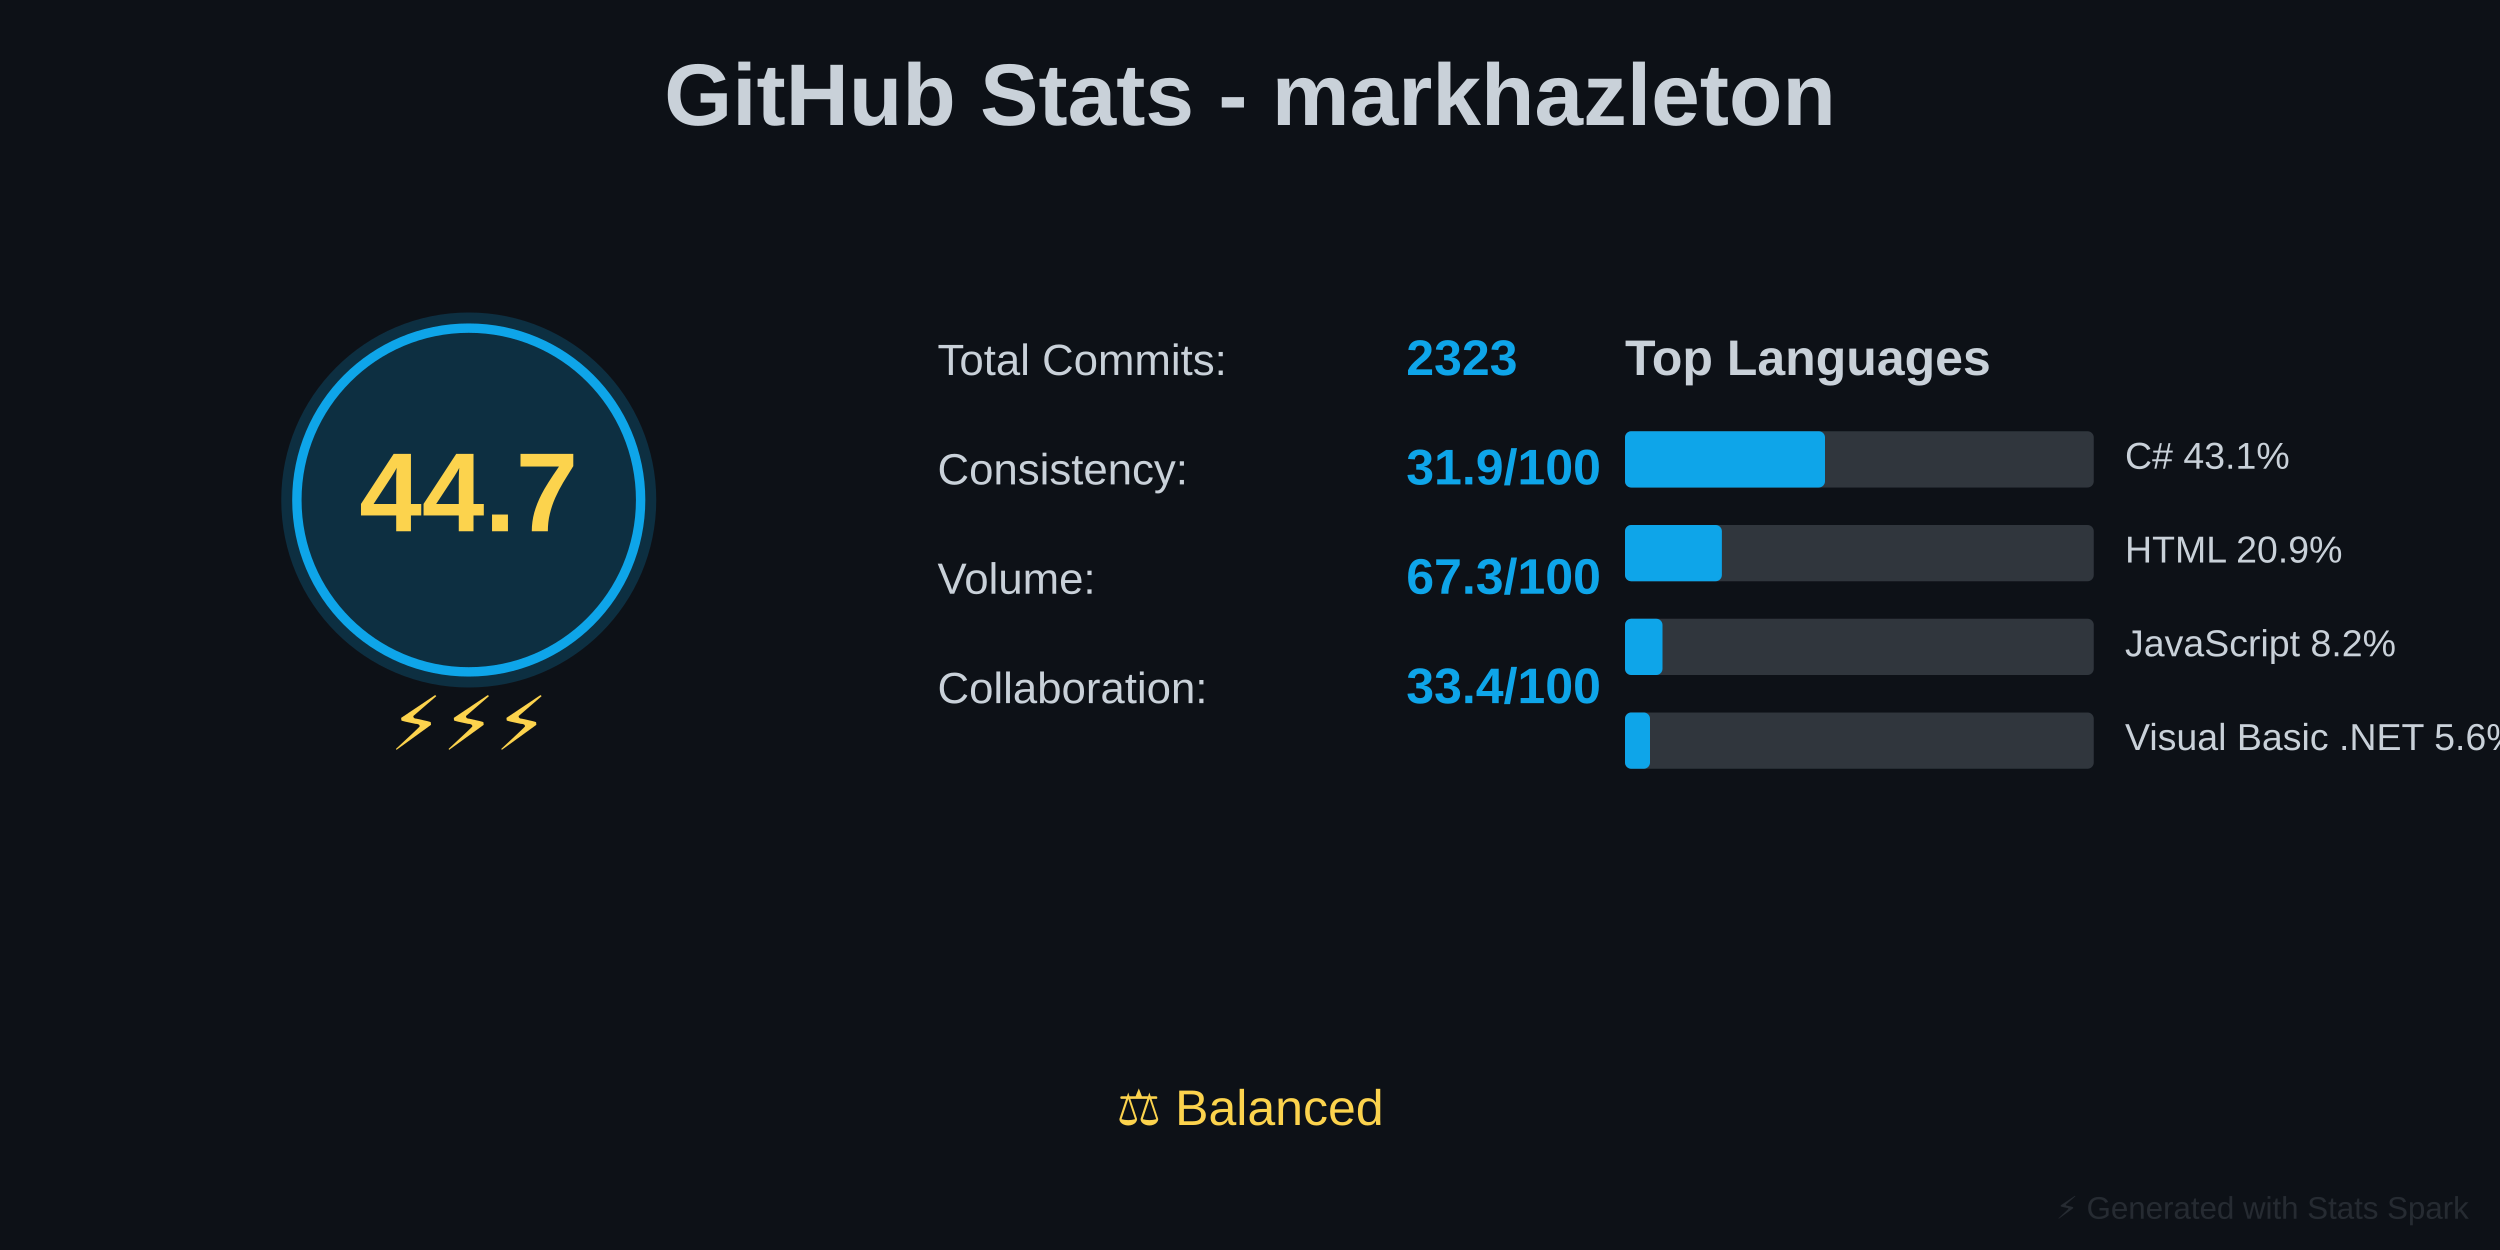
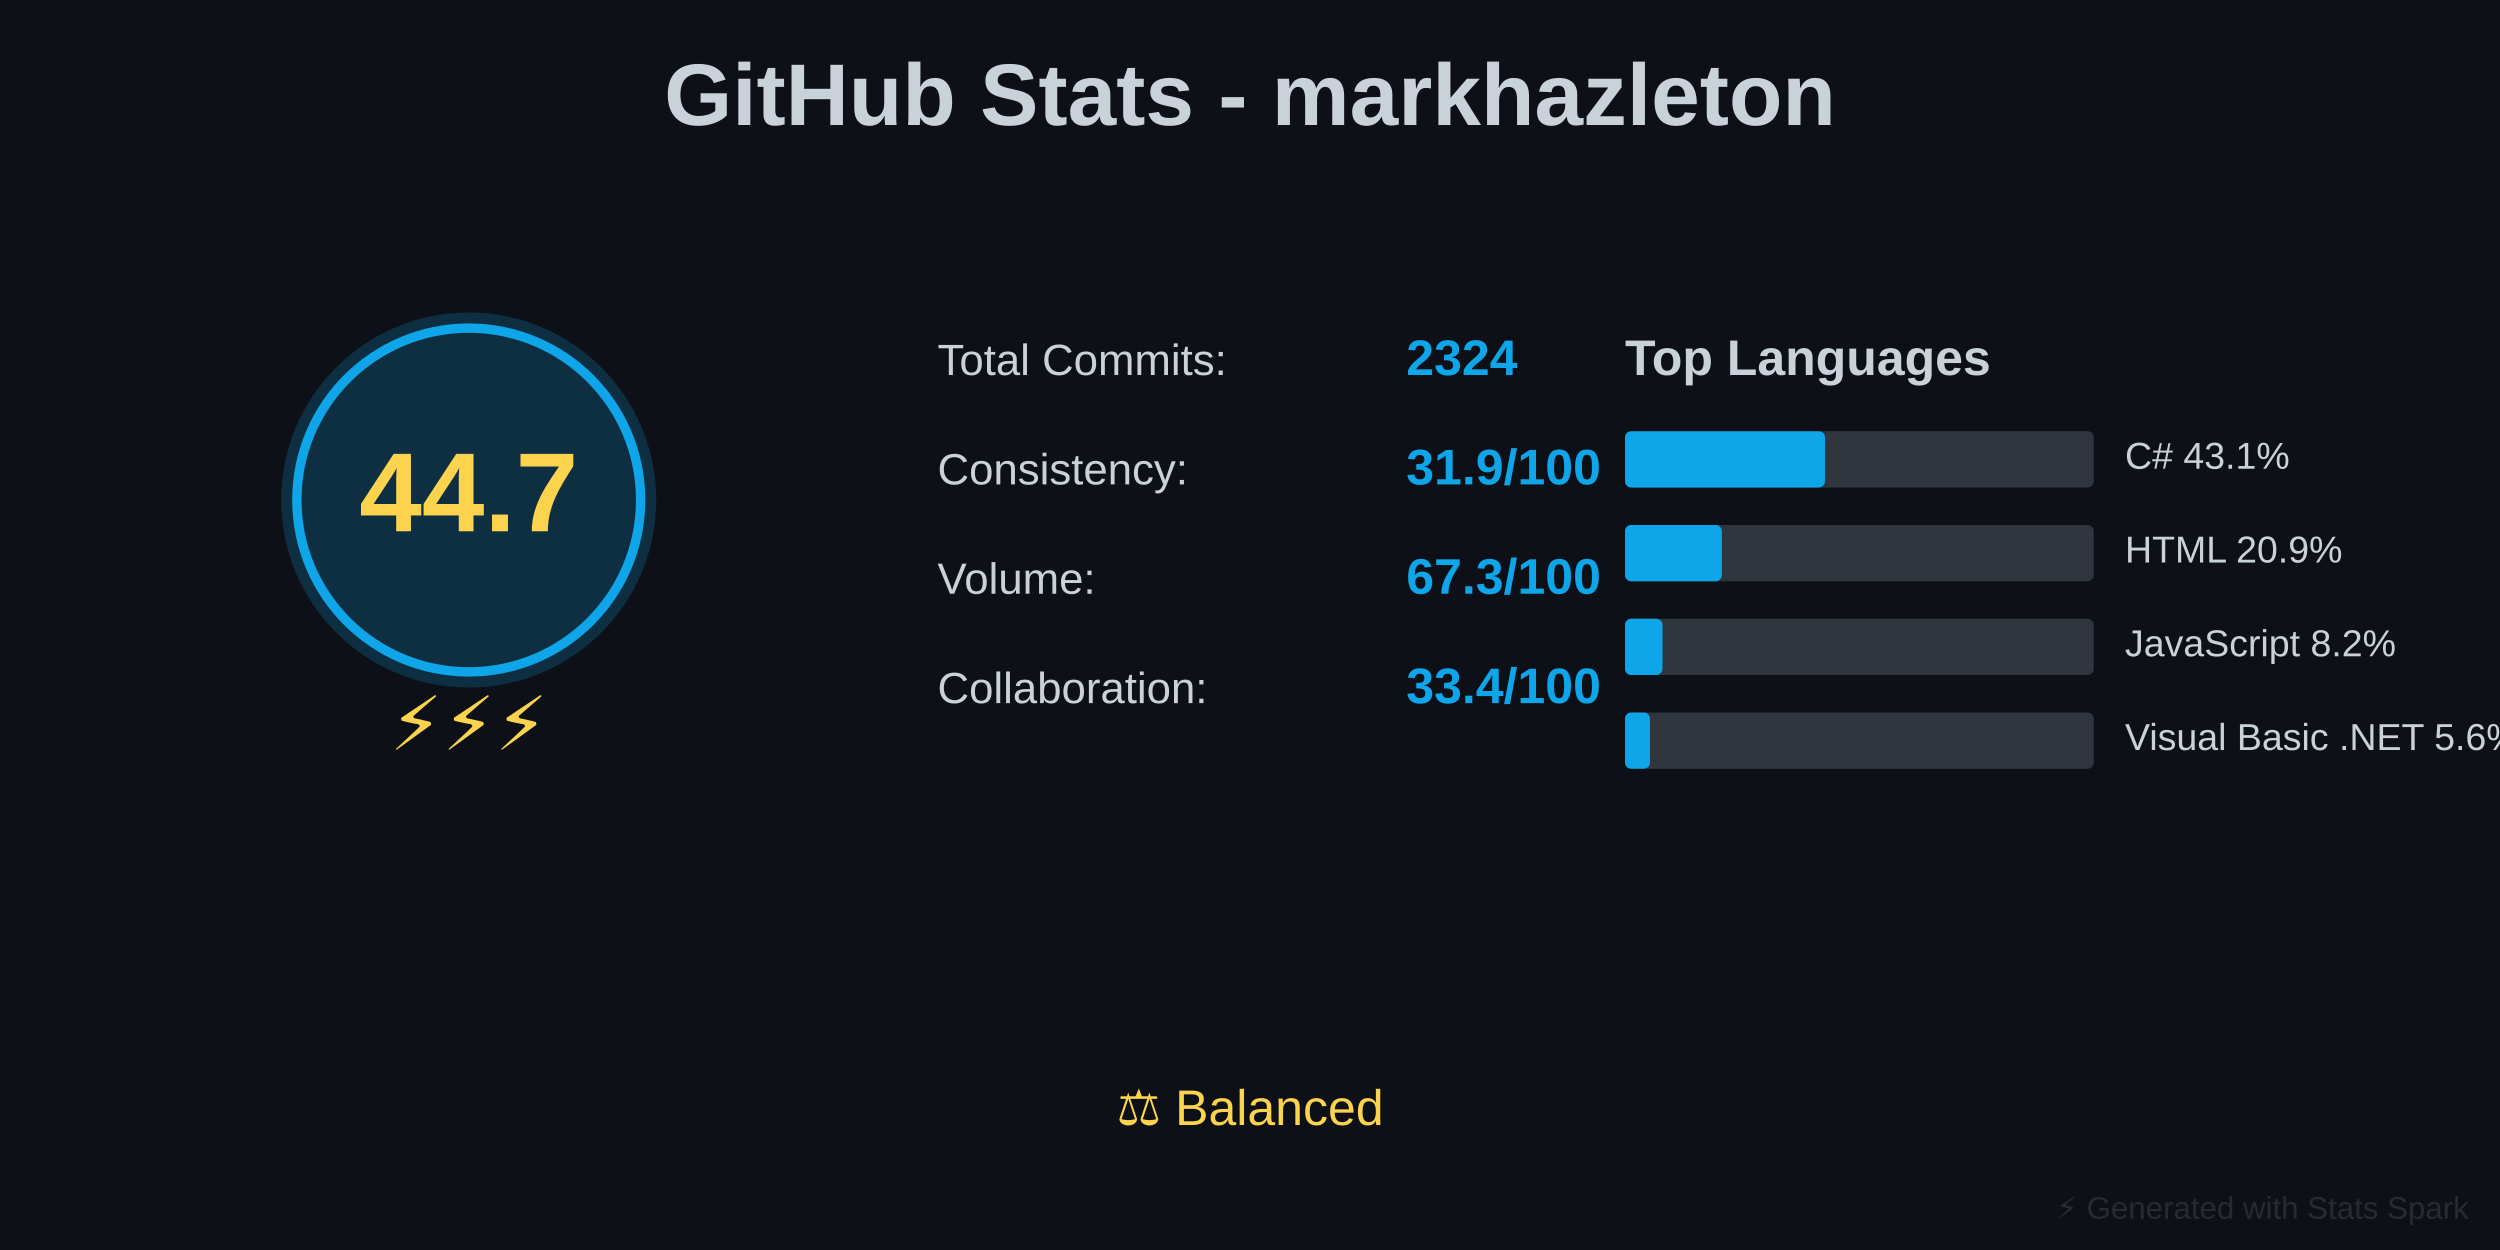
<svg xmlns="http://www.w3.org/2000/svg" baseProfile="full" height="400" version="1.1" width="800">
  <defs />
  <rect fill="#0D1117" height="400" width="800" x="0" y="0" />
  <text fill="#C9D1D9" font-family="Arial, sans-serif" font-size="28px" font-weight="bold" text-anchor="middle" x="400" y="40">GitHub Stats - markhazleton</text>
  <circle cx="150" cy="160" fill="#0EA5E9" opacity="0.2" r="60" />
  <circle cx="150" cy="160" fill="none" r="55" stroke="#0EA5E9" stroke-width="3" />
  <text fill="#FCD34D" font-family="Arial, sans-serif" font-size="36px" font-weight="bold" text-anchor="middle" x="150" y="170">44.7</text>
  <text fill="#FCD34D" font-family="Arial, sans-serif" font-size="24px" text-anchor="middle" x="150" y="240">⚡⚡⚡</text>
  <text fill="#C9D1D9" font-family="Arial, sans-serif" font-size="14px" x="300" y="120">Total Commits:</text>
-   <text fill="#0EA5E9" font-family="Arial, sans-serif" font-size="16px" font-weight="bold" x="450" y="120">2323</text>
+   <text fill="#0EA5E9" font-family="Arial, sans-serif" font-size="16px" font-weight="bold" x="450" y="120">2324</text>
  <text fill="#C9D1D9" font-family="Arial, sans-serif" font-size="14px" x="300" y="155">Consistency:</text>
  <text fill="#0EA5E9" font-family="Arial, sans-serif" font-size="16px" font-weight="bold" x="450" y="155">31.9/100</text>
  <text fill="#C9D1D9" font-family="Arial, sans-serif" font-size="14px" x="300" y="190">Volume:</text>
  <text fill="#0EA5E9" font-family="Arial, sans-serif" font-size="16px" font-weight="bold" x="450" y="190">67.3/100</text>
  <text fill="#C9D1D9" font-family="Arial, sans-serif" font-size="14px" x="300" y="225">Collaboration:</text>
  <text fill="#0EA5E9" font-family="Arial, sans-serif" font-size="16px" font-weight="bold" x="450" y="225">33.4/100</text>
  <text fill="#C9D1D9" font-family="Arial, sans-serif" font-size="16px" font-weight="bold" x="520" y="120">Top Languages</text>
  <rect fill="#30363D" height="18" rx="2" width="150" x="520" y="138" />
  <rect fill="#0EA5E9" height="18" rx="2" width="64" x="520" y="138" />
  <text fill="#C9D1D9" font-family="Arial, sans-serif" font-size="12px" x="680" y="150">C# 43.1%</text>
  <rect fill="#30363D" height="18" rx="2" width="150" x="520" y="168" />
  <rect fill="#0EA5E9" height="18" rx="2" width="31" x="520" y="168" />
  <text fill="#C9D1D9" font-family="Arial, sans-serif" font-size="12px" x="680" y="180">HTML 20.9%</text>
  <rect fill="#30363D" height="18" rx="2" width="150" x="520" y="198" />
  <rect fill="#0EA5E9" height="18" rx="2" width="12" x="520" y="198" />
  <text fill="#C9D1D9" font-family="Arial, sans-serif" font-size="12px" x="680" y="210">JavaScript 8.2%</text>
  <rect fill="#30363D" height="18" rx="2" width="150" x="520" y="228" />
  <rect fill="#0EA5E9" height="18" rx="2" width="8" x="520" y="228" />
  <text fill="#C9D1D9" font-family="Arial, sans-serif" font-size="12px" x="680" y="240">Visual Basic .NET 5.6%</text>
  <text fill="#FCD34D" font-family="Arial, sans-serif" font-size="16px" text-anchor="middle" x="400" y="360">⚖️ Balanced</text>
  <text fill="#30363D" font-family="Arial, sans-serif" font-size="10px" opacity="0.7" text-anchor="end" x="790" y="390">⚡ Generated with Stats Spark</text>
</svg>
